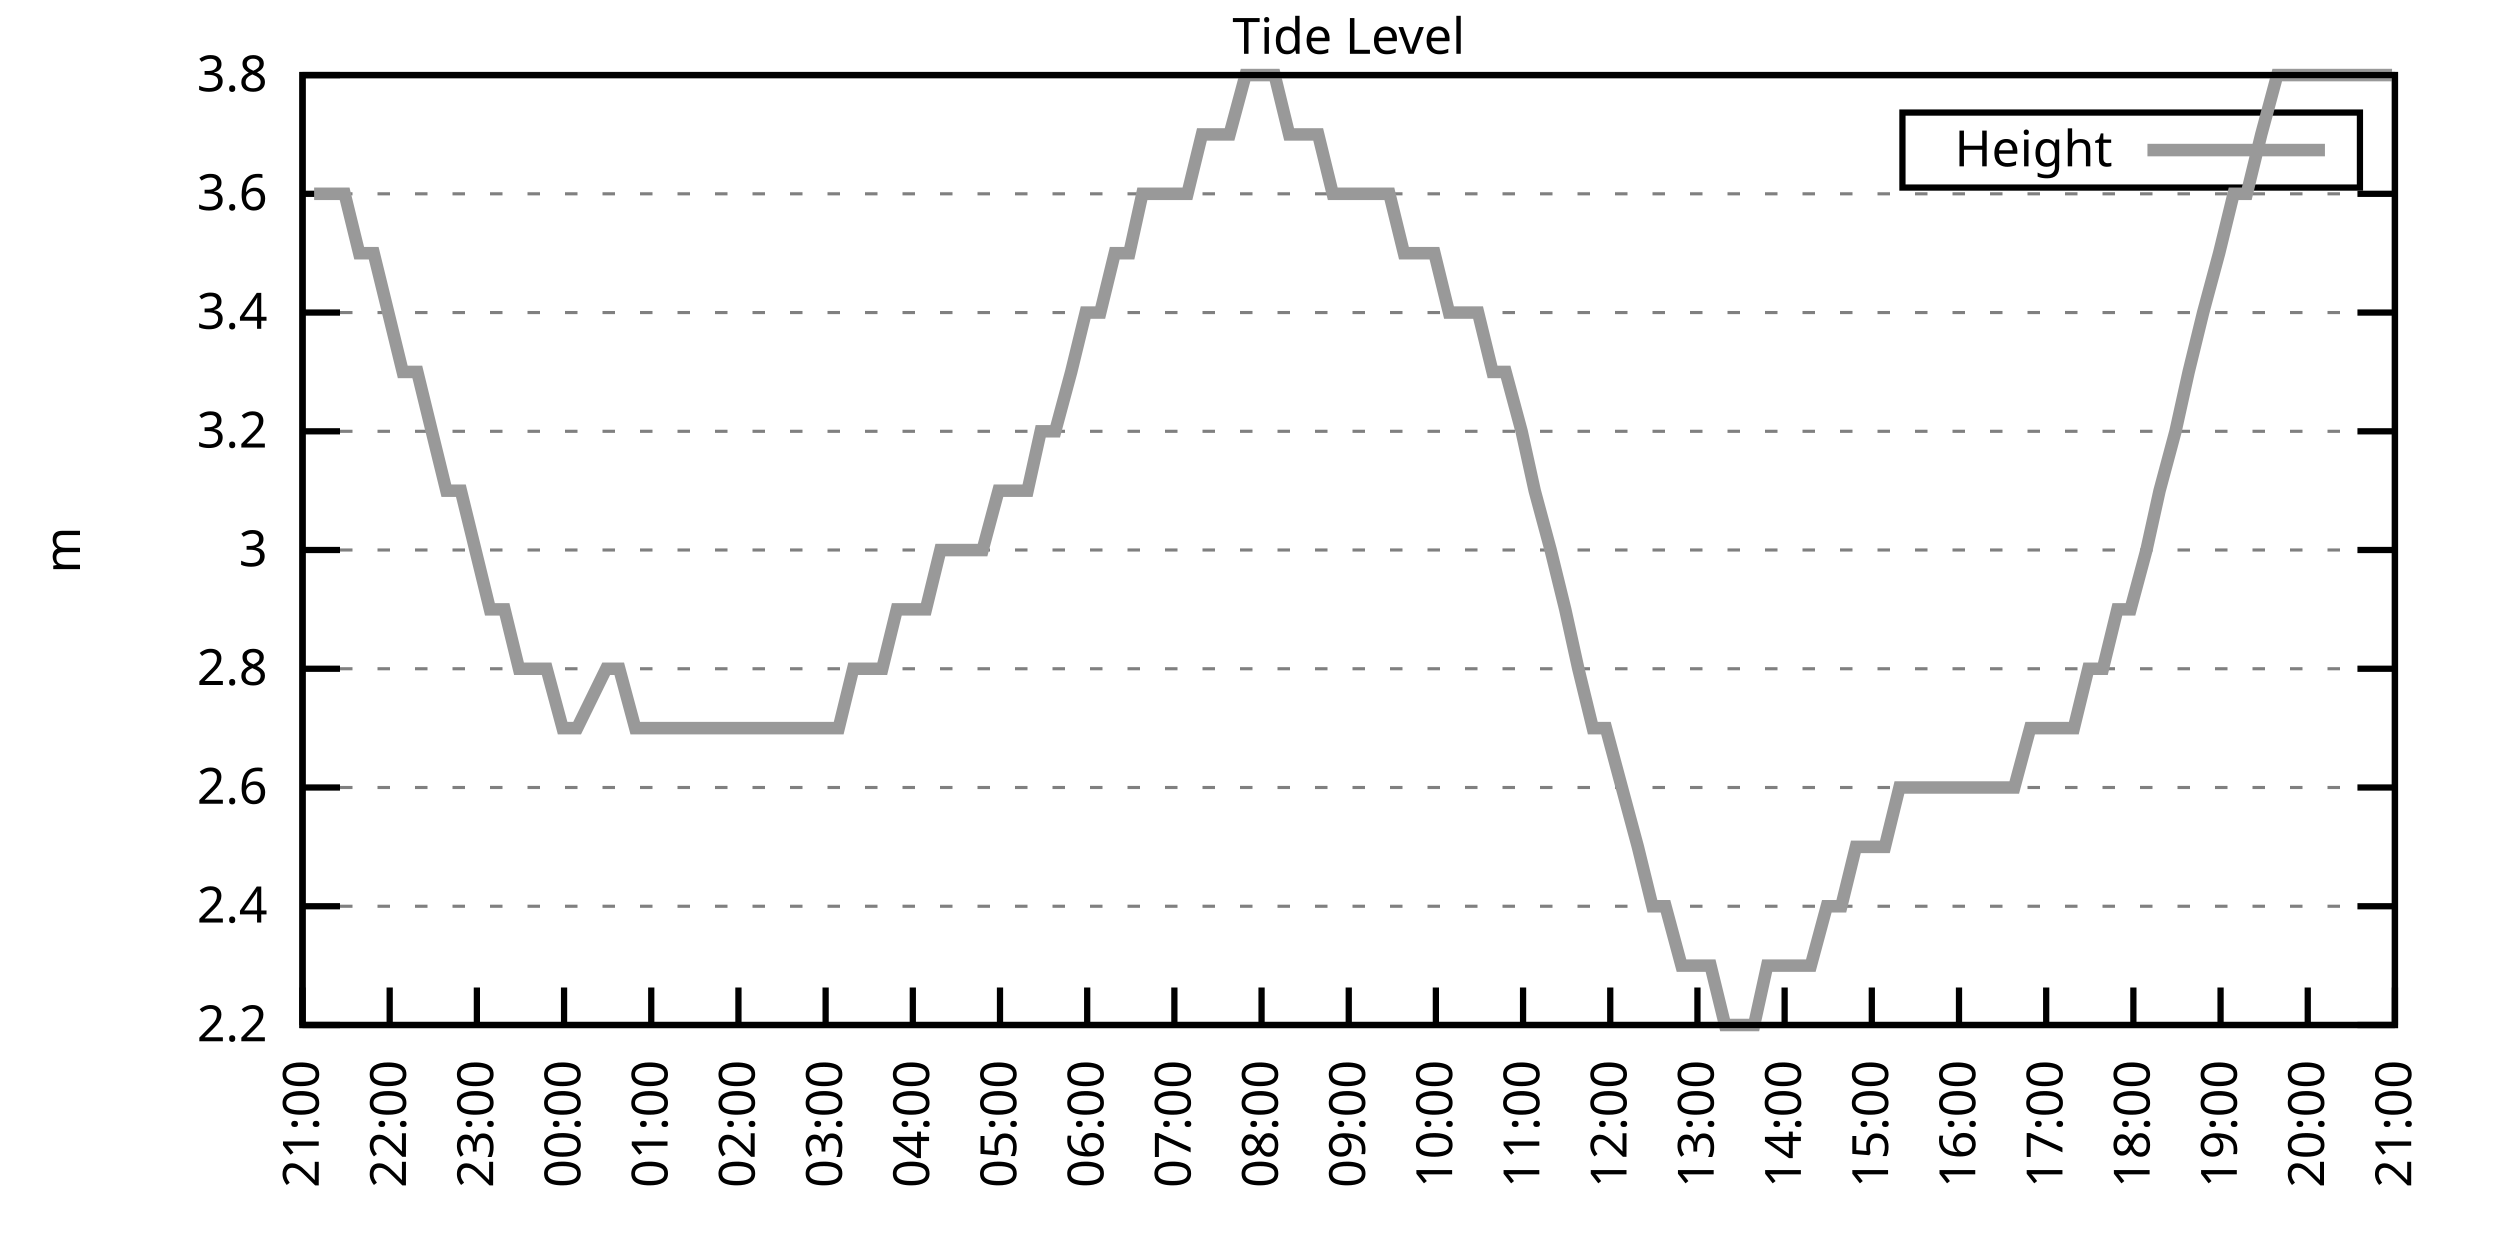
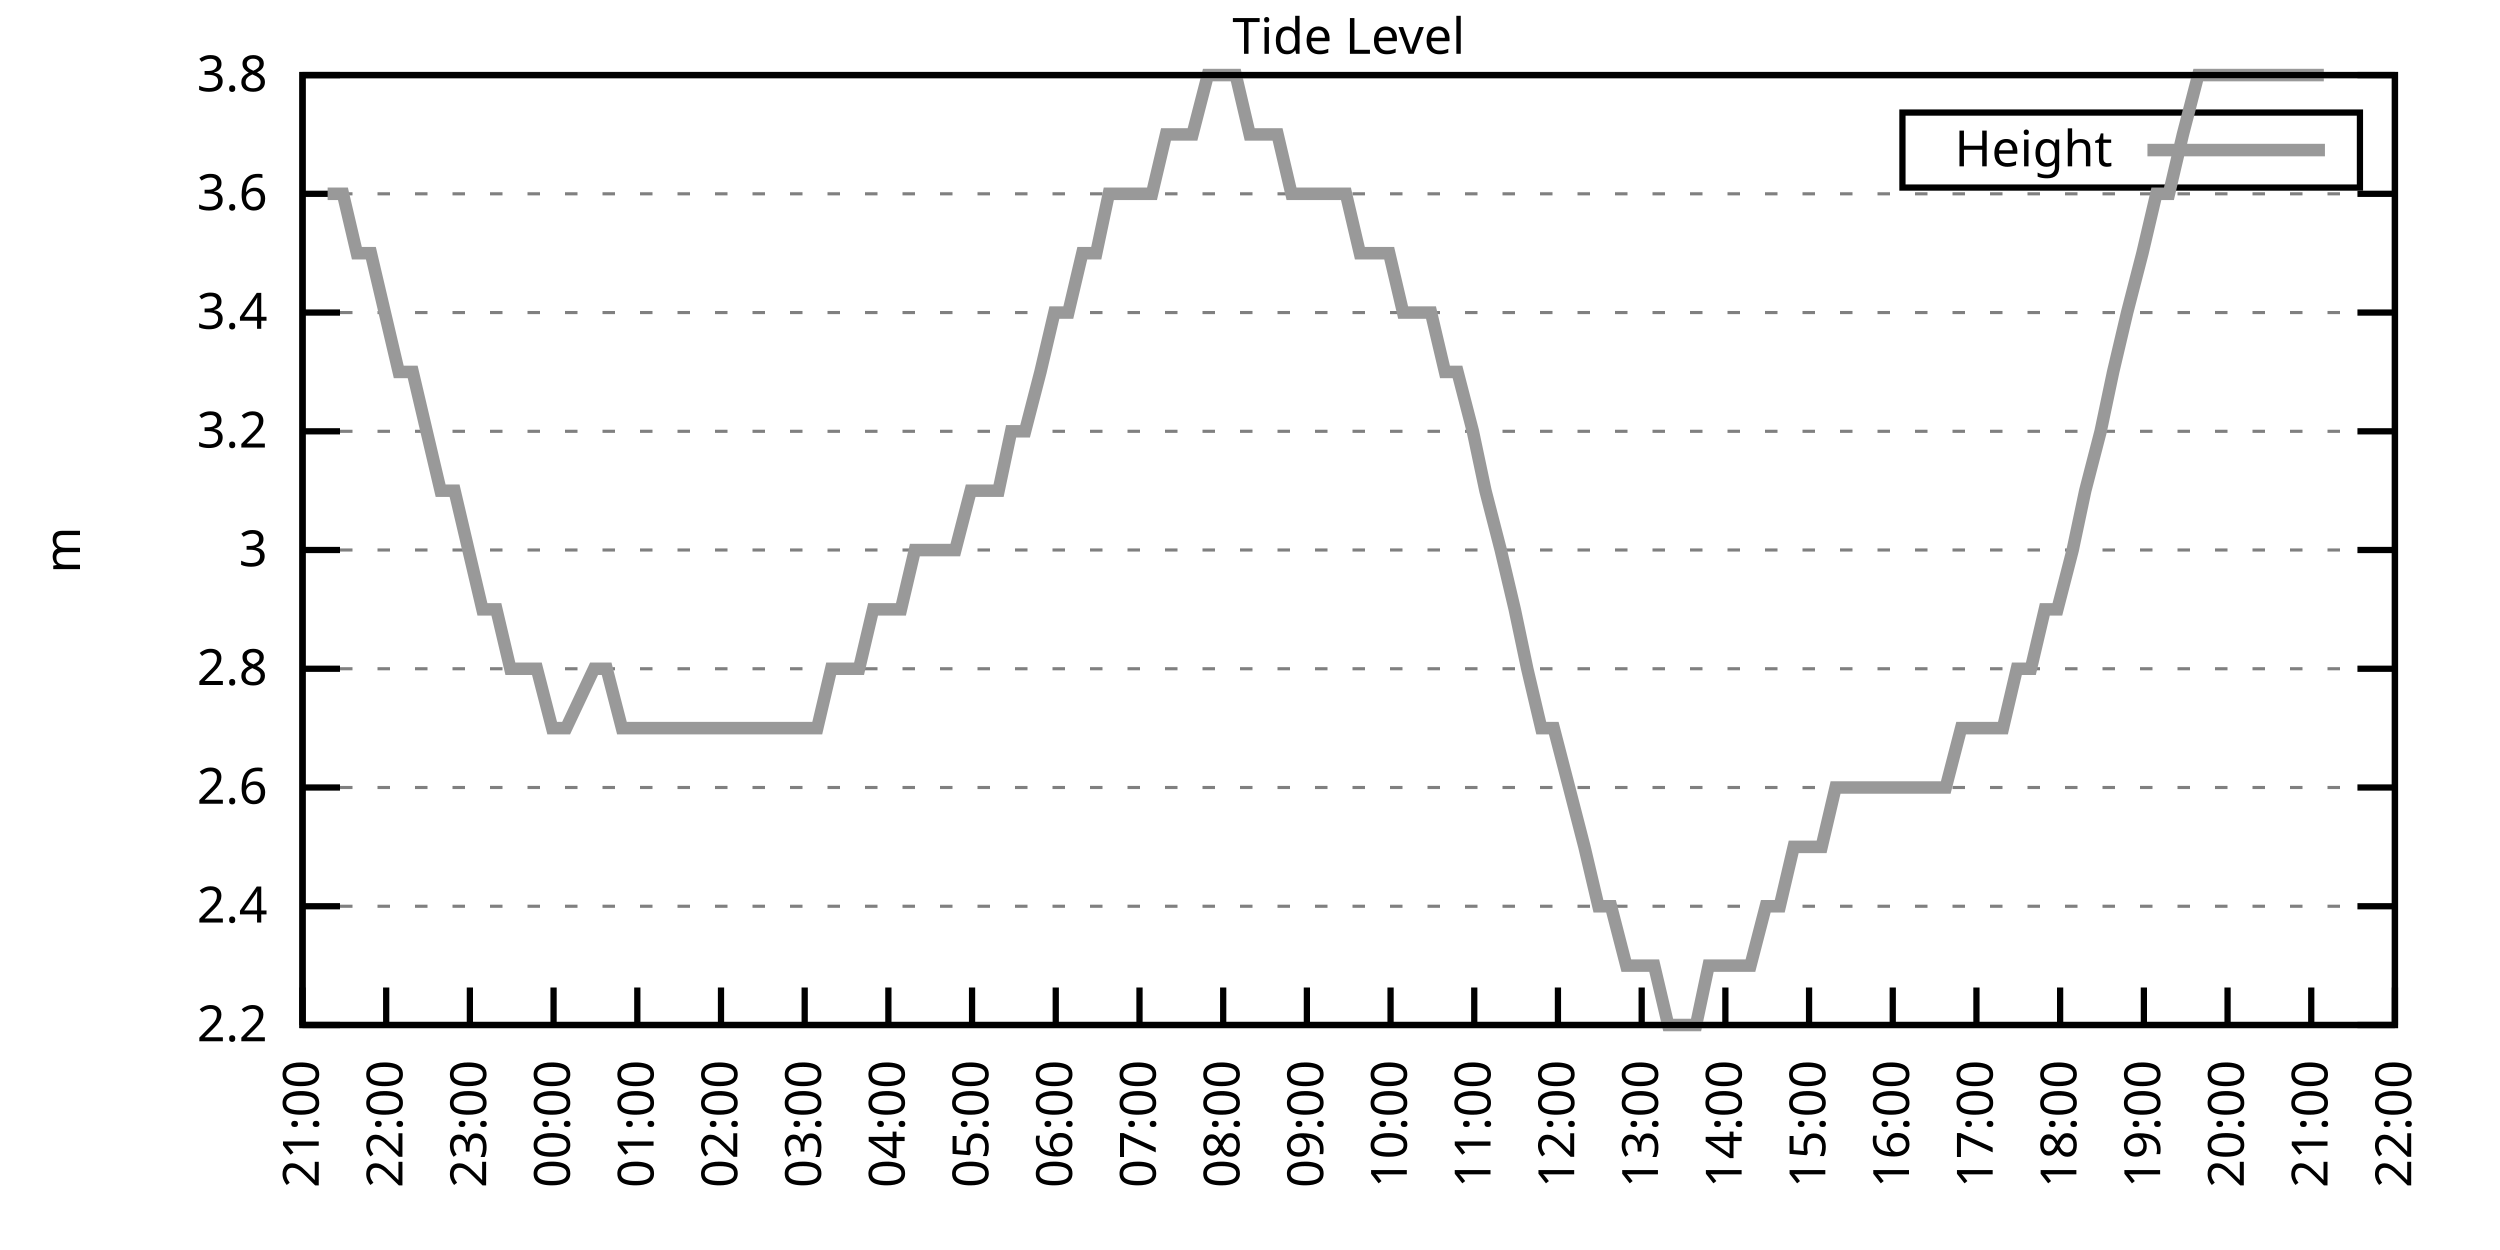
<svg xmlns="http://www.w3.org/2000/svg" xmlns:xlink="http://www.w3.org/1999/xlink" width="400" height="200" viewBox="0 0 400 200">
  <g id="gnuplot_canvas">
    <rect x="0" y="0" width="400" height="200" fill="none" />
    <defs>
      <circle id="gpDot" r="0.5" stroke-width="0.5" stroke="currentColor" />
      <path id="gpPt0" stroke-width="0.333" stroke="currentColor" d="M-1,0 h2 M0,-1 v2" />
      <path id="gpPt1" stroke-width="0.333" stroke="currentColor" d="M-1,-1 L1,1 M1,-1 L-1,1" />
      <path id="gpPt2" stroke-width="0.333" stroke="currentColor" d="M-1,0 L1,0 M0,-1 L0,1 M-1,-1 L1,1 M-1,1 L1,-1" />
      <rect id="gpPt3" stroke-width="0.333" stroke="currentColor" x="-1" y="-1" width="2" height="2" />
      <rect id="gpPt4" stroke-width="0.333" stroke="currentColor" fill="currentColor" x="-1" y="-1" width="2" height="2" />
      <circle id="gpPt5" stroke-width="0.333" stroke="currentColor" cx="0" cy="0" r="1" />
      <use xlink:href="#gpPt5" id="gpPt6" fill="currentColor" stroke="none" />
      <path id="gpPt7" stroke-width="0.333" stroke="currentColor" d="M0,-1.33 L-1.33,0.67 L1.33,0.67 z" />
      <use xlink:href="#gpPt7" id="gpPt8" fill="currentColor" stroke="none" />
      <use xlink:href="#gpPt7" id="gpPt9" stroke="currentColor" transform="rotate(180)" />
      <use xlink:href="#gpPt9" id="gpPt10" fill="currentColor" stroke="none" />
      <use xlink:href="#gpPt3" id="gpPt11" stroke="currentColor" transform="rotate(45)" />
      <use xlink:href="#gpPt11" id="gpPt12" fill="currentColor" stroke="none" />
      <path id="gpPt13" stroke-width="0.333" stroke="currentColor" d="M0,1.330 L1.265,0.411 L0.782,-1.067 L-0.782,-1.076 L-1.265,0.411 z" />
      <use xlink:href="#gpPt13" id="gpPt14" fill="currentColor" stroke="none" />
      <filter id="textbox" filterUnits="objectBoundingBox" x="0" y="0" height="1" width="1">
        <feFlood flood-color="white" flood-opacity="1" result="bgnd" />
        <feComposite in="SourceGraphic" in2="bgnd" operator="atop" />
      </filter>
      <filter id="greybox" filterUnits="objectBoundingBox" x="0" y="0" height="1" width="1">
        <feFlood flood-color="lightgrey" flood-opacity="1" result="grey" />
        <feComposite in="SourceGraphic" in2="grey" operator="atop" />
      </filter>
    </defs>
    <g fill="none" color="white" stroke="currentColor" stroke-width="1.00" stroke-linecap="butt" stroke-linejoin="miter">
</g>
    <g fill="none" color="black" stroke="currentColor" stroke-width="1.00" stroke-linecap="butt" stroke-linejoin="miter">
      <g stroke="none" shape-rendering="crispEdges">
        <polygon fill="rgb(255, 255, 255)" points="48.40,164.00 383.18,164.00 383.18,12.02 48.40,12.02 " />
      </g>
    </g>
    <g fill="none" color="black" stroke="currentColor" stroke-width="1.00" stroke-linecap="butt" stroke-linejoin="miter">
</g>
    <g fill="none" color="black" stroke="black" stroke-width="0.50" stroke-linecap="butt" stroke-linejoin="miter">
</g>
    <g fill="none" color="gray" stroke="currentColor" stroke-width="0.50" stroke-linecap="butt" stroke-linejoin="miter">
      <path stroke="gray" stroke-dasharray="2,4" class="gridline" d="M48.40,164.00 L383.19,164.00  " />
    </g>
    <g fill="none" color="gray" stroke="gray" stroke-width="1.00" stroke-linecap="butt" stroke-linejoin="miter">
</g>
    <g fill="none" color="black" stroke="currentColor" stroke-width="1.00" stroke-linecap="butt" stroke-linejoin="miter">
      <path stroke="black" d="M48.40,164.00 L54.40,164.00 M383.19,164.00 L377.19,164.00  " />
      <g transform="translate(42.80,166.60)" stroke="none" fill="black" font-family="Sans" font-size="8.00" text-anchor="end">
        <text>
          <tspan font-family="Sans"> 2.2</tspan>
        </text>
      </g>
    </g>
    <g fill="none" color="black" stroke="currentColor" stroke-width="1.00" stroke-linecap="butt" stroke-linejoin="miter">
</g>
    <g fill="none" color="black" stroke="black" stroke-width="0.50" stroke-linecap="butt" stroke-linejoin="miter">
</g>
    <g fill="none" color="gray" stroke="currentColor" stroke-width="0.50" stroke-linecap="butt" stroke-linejoin="miter">
      <path stroke="gray" stroke-dasharray="2,4" class="gridline" d="M48.40,145.00 L383.19,145.00  " />
    </g>
    <g fill="none" color="gray" stroke="gray" stroke-width="1.00" stroke-linecap="butt" stroke-linejoin="miter">
</g>
    <g fill="none" color="black" stroke="currentColor" stroke-width="1.00" stroke-linecap="butt" stroke-linejoin="miter">
      <path stroke="black" d="M48.40,145.00 L54.40,145.00 M383.19,145.00 L377.19,145.00  " />
      <g transform="translate(42.80,147.60)" stroke="none" fill="black" font-family="Sans" font-size="8.00" text-anchor="end">
        <text>
          <tspan font-family="Sans"> 2.4</tspan>
        </text>
      </g>
    </g>
    <g fill="none" color="black" stroke="currentColor" stroke-width="1.00" stroke-linecap="butt" stroke-linejoin="miter">
</g>
    <g fill="none" color="black" stroke="black" stroke-width="0.50" stroke-linecap="butt" stroke-linejoin="miter">
</g>
    <g fill="none" color="gray" stroke="currentColor" stroke-width="0.50" stroke-linecap="butt" stroke-linejoin="miter">
      <path stroke="gray" stroke-dasharray="2,4" class="gridline" d="M48.40,126.00 L383.19,126.00  " />
    </g>
    <g fill="none" color="gray" stroke="gray" stroke-width="1.00" stroke-linecap="butt" stroke-linejoin="miter">
</g>
    <g fill="none" color="black" stroke="currentColor" stroke-width="1.00" stroke-linecap="butt" stroke-linejoin="miter">
      <path stroke="black" d="M48.40,126.00 L54.40,126.00 M383.19,126.00 L377.19,126.00  " />
      <g transform="translate(42.80,128.60)" stroke="none" fill="black" font-family="Sans" font-size="8.00" text-anchor="end">
        <text>
          <tspan font-family="Sans"> 2.6</tspan>
        </text>
      </g>
    </g>
    <g fill="none" color="black" stroke="currentColor" stroke-width="1.00" stroke-linecap="butt" stroke-linejoin="miter">
</g>
    <g fill="none" color="black" stroke="black" stroke-width="0.50" stroke-linecap="butt" stroke-linejoin="miter">
</g>
    <g fill="none" color="gray" stroke="currentColor" stroke-width="0.50" stroke-linecap="butt" stroke-linejoin="miter">
      <path stroke="gray" stroke-dasharray="2,4" class="gridline" d="M48.40,107.00 L383.19,107.00  " />
    </g>
    <g fill="none" color="gray" stroke="gray" stroke-width="1.00" stroke-linecap="butt" stroke-linejoin="miter">
</g>
    <g fill="none" color="black" stroke="currentColor" stroke-width="1.00" stroke-linecap="butt" stroke-linejoin="miter">
      <path stroke="black" d="M48.40,107.00 L54.40,107.00 M383.19,107.00 L377.19,107.00  " />
      <g transform="translate(42.80,109.60)" stroke="none" fill="black" font-family="Sans" font-size="8.00" text-anchor="end">
        <text>
          <tspan font-family="Sans"> 2.8</tspan>
        </text>
      </g>
    </g>
    <g fill="none" color="black" stroke="currentColor" stroke-width="1.00" stroke-linecap="butt" stroke-linejoin="miter">
</g>
    <g fill="none" color="black" stroke="black" stroke-width="0.50" stroke-linecap="butt" stroke-linejoin="miter">
</g>
    <g fill="none" color="gray" stroke="currentColor" stroke-width="0.50" stroke-linecap="butt" stroke-linejoin="miter">
      <path stroke="gray" stroke-dasharray="2,4" class="gridline" d="M48.40,88.00 L383.19,88.00  " />
    </g>
    <g fill="none" color="gray" stroke="gray" stroke-width="1.00" stroke-linecap="butt" stroke-linejoin="miter">
</g>
    <g fill="none" color="black" stroke="currentColor" stroke-width="1.00" stroke-linecap="butt" stroke-linejoin="miter">
      <path stroke="black" d="M48.40,88.00 L54.40,88.00 M383.19,88.00 L377.19,88.00  " />
      <g transform="translate(42.80,90.60)" stroke="none" fill="black" font-family="Sans" font-size="8.00" text-anchor="end">
        <text>
          <tspan font-family="Sans"> 3</tspan>
        </text>
      </g>
    </g>
    <g fill="none" color="black" stroke="currentColor" stroke-width="1.00" stroke-linecap="butt" stroke-linejoin="miter">
</g>
    <g fill="none" color="black" stroke="black" stroke-width="0.50" stroke-linecap="butt" stroke-linejoin="miter">
</g>
    <g fill="none" color="gray" stroke="currentColor" stroke-width="0.50" stroke-linecap="butt" stroke-linejoin="miter">
      <path stroke="gray" stroke-dasharray="2,4" class="gridline" d="M48.40,69.01 L383.19,69.01  " />
    </g>
    <g fill="none" color="gray" stroke="gray" stroke-width="1.00" stroke-linecap="butt" stroke-linejoin="miter">
</g>
    <g fill="none" color="black" stroke="currentColor" stroke-width="1.00" stroke-linecap="butt" stroke-linejoin="miter">
      <path stroke="black" d="M48.40,69.01 L54.40,69.01 M383.19,69.01 L377.19,69.01  " />
      <g transform="translate(42.80,71.61)" stroke="none" fill="black" font-family="Sans" font-size="8.00" text-anchor="end">
        <text>
          <tspan font-family="Sans"> 3.2</tspan>
        </text>
      </g>
    </g>
    <g fill="none" color="black" stroke="currentColor" stroke-width="1.00" stroke-linecap="butt" stroke-linejoin="miter">
</g>
    <g fill="none" color="black" stroke="black" stroke-width="0.50" stroke-linecap="butt" stroke-linejoin="miter">
</g>
    <g fill="none" color="gray" stroke="currentColor" stroke-width="0.50" stroke-linecap="butt" stroke-linejoin="miter">
      <path stroke="gray" stroke-dasharray="2,4" class="gridline" d="M48.40,50.01 L383.19,50.01  " />
    </g>
    <g fill="none" color="gray" stroke="gray" stroke-width="1.00" stroke-linecap="butt" stroke-linejoin="miter">
</g>
    <g fill="none" color="black" stroke="currentColor" stroke-width="1.00" stroke-linecap="butt" stroke-linejoin="miter">
      <path stroke="black" d="M48.40,50.01 L54.40,50.01 M383.19,50.01 L377.19,50.01  " />
      <g transform="translate(42.80,52.61)" stroke="none" fill="black" font-family="Sans" font-size="8.00" text-anchor="end">
        <text>
          <tspan font-family="Sans"> 3.4</tspan>
        </text>
      </g>
    </g>
    <g fill="none" color="black" stroke="currentColor" stroke-width="1.00" stroke-linecap="butt" stroke-linejoin="miter">
</g>
    <g fill="none" color="black" stroke="black" stroke-width="0.50" stroke-linecap="butt" stroke-linejoin="miter">
</g>
    <g fill="none" color="gray" stroke="currentColor" stroke-width="0.50" stroke-linecap="butt" stroke-linejoin="miter">
      <path stroke="gray" stroke-dasharray="2,4" class="gridline" d="M48.40,31.01 L383.19,31.01  " />
    </g>
    <g fill="none" color="gray" stroke="gray" stroke-width="1.00" stroke-linecap="butt" stroke-linejoin="miter">
</g>
    <g fill="none" color="black" stroke="currentColor" stroke-width="1.00" stroke-linecap="butt" stroke-linejoin="miter">
      <path stroke="black" d="M48.40,31.01 L54.40,31.01 M383.19,31.01 L377.19,31.01  " />
      <g transform="translate(42.80,33.61)" stroke="none" fill="black" font-family="Sans" font-size="8.00" text-anchor="end">
        <text>
          <tspan font-family="Sans"> 3.6</tspan>
        </text>
      </g>
    </g>
    <g fill="none" color="black" stroke="currentColor" stroke-width="1.00" stroke-linecap="butt" stroke-linejoin="miter">
</g>
    <g fill="none" color="black" stroke="black" stroke-width="0.50" stroke-linecap="butt" stroke-linejoin="miter">
</g>
    <g fill="none" color="gray" stroke="currentColor" stroke-width="0.50" stroke-linecap="butt" stroke-linejoin="miter">
      <path stroke="gray" stroke-dasharray="2,4" class="gridline" d="M48.40,12.01 L383.19,12.01  " />
    </g>
    <g fill="none" color="gray" stroke="gray" stroke-width="1.00" stroke-linecap="butt" stroke-linejoin="miter">
</g>
    <g fill="none" color="black" stroke="currentColor" stroke-width="1.00" stroke-linecap="butt" stroke-linejoin="miter">
      <path stroke="black" d="M48.40,12.01 L54.40,12.01 M383.19,12.01 L377.19,12.01  " />
      <g transform="translate(42.80,14.61)" stroke="none" fill="black" font-family="Sans" font-size="8.00" text-anchor="end">
        <text>
          <tspan font-family="Sans"> 3.8</tspan>
        </text>
      </g>
    </g>
    <g fill="none" color="black" stroke="currentColor" stroke-width="1.00" stroke-linecap="butt" stroke-linejoin="miter">
      <path stroke="black" d="M48.40,164.00 L48.40,158.00  " />
      <g transform="translate(51.00,169.60) rotate(270.00)" stroke="none" fill="black" font-family="Sans" font-size="8.00" text-anchor="end">
        <text>
          <tspan font-family="Sans">21:00</tspan>
        </text>
      </g>
    </g>
    <g fill="none" color="black" stroke="currentColor" stroke-width="1.00" stroke-linecap="butt" stroke-linejoin="miter">
-       <path stroke="black" d="M62.35,164.00 L62.35,158.00  " />
-       <g transform="translate(64.95,169.60) rotate(270.00)" stroke="none" fill="black" font-family="Sans" font-size="8.00" text-anchor="end">
+       <path stroke="black" d="M61.79,164.00 L61.79,158.00  " />
+       <g transform="translate(64.39,169.60) rotate(270.00)" stroke="none" fill="black" font-family="Sans" font-size="8.00" text-anchor="end">
        <text>
          <tspan font-family="Sans">22:00</tspan>
        </text>
      </g>
    </g>
    <g fill="none" color="black" stroke="currentColor" stroke-width="1.00" stroke-linecap="butt" stroke-linejoin="miter">
-       <path stroke="black" d="M76.30,164.00 L76.30,158.00  " />
-       <g transform="translate(78.90,169.60) rotate(270.00)" stroke="none" fill="black" font-family="Sans" font-size="8.00" text-anchor="end">
+       <path stroke="black" d="M75.18,164.00 L75.18,158.00  " />
+       <g transform="translate(77.78,169.60) rotate(270.00)" stroke="none" fill="black" font-family="Sans" font-size="8.00" text-anchor="end">
        <text>
          <tspan font-family="Sans">23:00</tspan>
        </text>
      </g>
    </g>
    <g fill="none" color="black" stroke="currentColor" stroke-width="1.00" stroke-linecap="butt" stroke-linejoin="miter">
-       <path stroke="black" d="M90.25,164.00 L90.25,158.00  " />
-       <g transform="translate(92.85,169.60) rotate(270.00)" stroke="none" fill="black" font-family="Sans" font-size="8.00" text-anchor="end">
+       <path stroke="black" d="M88.57,164.00 L88.57,158.00  " />
+       <g transform="translate(91.17,169.60) rotate(270.00)" stroke="none" fill="black" font-family="Sans" font-size="8.00" text-anchor="end">
        <text>
          <tspan font-family="Sans">00:00</tspan>
        </text>
      </g>
    </g>
    <g fill="none" color="black" stroke="currentColor" stroke-width="1.00" stroke-linecap="butt" stroke-linejoin="miter">
-       <path stroke="black" d="M104.20,164.00 L104.20,158.00  " />
-       <g transform="translate(106.80,169.60) rotate(270.00)" stroke="none" fill="black" font-family="Sans" font-size="8.00" text-anchor="end">
+       <path stroke="black" d="M101.97,164.00 L101.97,158.00  " />
+       <g transform="translate(104.57,169.60) rotate(270.00)" stroke="none" fill="black" font-family="Sans" font-size="8.00" text-anchor="end">
        <text>
          <tspan font-family="Sans">01:00</tspan>
        </text>
      </g>
    </g>
    <g fill="none" color="black" stroke="currentColor" stroke-width="1.00" stroke-linecap="butt" stroke-linejoin="miter">
-       <path stroke="black" d="M118.15,164.00 L118.15,158.00  " />
-       <g transform="translate(120.75,169.60) rotate(270.00)" stroke="none" fill="black" font-family="Sans" font-size="8.00" text-anchor="end">
+       <path stroke="black" d="M115.36,164.00 L115.36,158.00  " />
+       <g transform="translate(117.96,169.60) rotate(270.00)" stroke="none" fill="black" font-family="Sans" font-size="8.00" text-anchor="end">
        <text>
          <tspan font-family="Sans">02:00</tspan>
        </text>
      </g>
    </g>
    <g fill="none" color="black" stroke="currentColor" stroke-width="1.00" stroke-linecap="butt" stroke-linejoin="miter">
-       <path stroke="black" d="M132.10,164.00 L132.10,158.00  " />
-       <g transform="translate(134.70,169.60) rotate(270.00)" stroke="none" fill="black" font-family="Sans" font-size="8.00" text-anchor="end">
+       <path stroke="black" d="M128.75,164.00 L128.75,158.00  " />
+       <g transform="translate(131.35,169.60) rotate(270.00)" stroke="none" fill="black" font-family="Sans" font-size="8.00" text-anchor="end">
        <text>
          <tspan font-family="Sans">03:00</tspan>
        </text>
      </g>
    </g>
    <g fill="none" color="black" stroke="currentColor" stroke-width="1.00" stroke-linecap="butt" stroke-linejoin="miter">
-       <path stroke="black" d="M146.05,164.00 L146.05,158.00  " />
-       <g transform="translate(148.65,169.60) rotate(270.00)" stroke="none" fill="black" font-family="Sans" font-size="8.00" text-anchor="end">
+       <path stroke="black" d="M142.14,164.00 L142.14,158.00  " />
+       <g transform="translate(144.74,169.60) rotate(270.00)" stroke="none" fill="black" font-family="Sans" font-size="8.00" text-anchor="end">
        <text>
          <tspan font-family="Sans">04:00</tspan>
        </text>
      </g>
    </g>
    <g fill="none" color="black" stroke="currentColor" stroke-width="1.00" stroke-linecap="butt" stroke-linejoin="miter">
-       <path stroke="black" d="M160.00,164.00 L160.00,158.00  " />
-       <g transform="translate(162.60,169.60) rotate(270.00)" stroke="none" fill="black" font-family="Sans" font-size="8.00" text-anchor="end">
+       <path stroke="black" d="M155.53,164.00 L155.53,158.00  " />
+       <g transform="translate(158.13,169.60) rotate(270.00)" stroke="none" fill="black" font-family="Sans" font-size="8.00" text-anchor="end">
        <text>
          <tspan font-family="Sans">05:00</tspan>
        </text>
      </g>
    </g>
    <g fill="none" color="black" stroke="currentColor" stroke-width="1.00" stroke-linecap="butt" stroke-linejoin="miter">
-       <path stroke="black" d="M173.95,164.00 L173.95,158.00  " />
-       <g transform="translate(176.55,169.60) rotate(270.00)" stroke="none" fill="black" font-family="Sans" font-size="8.00" text-anchor="end">
+       <path stroke="black" d="M168.92,164.00 L168.92,158.00  " />
+       <g transform="translate(171.52,169.60) rotate(270.00)" stroke="none" fill="black" font-family="Sans" font-size="8.00" text-anchor="end">
        <text>
          <tspan font-family="Sans">06:00</tspan>
        </text>
      </g>
    </g>
    <g fill="none" color="black" stroke="currentColor" stroke-width="1.00" stroke-linecap="butt" stroke-linejoin="miter">
-       <path stroke="black" d="M187.90,164.00 L187.90,158.00  " />
-       <g transform="translate(190.50,169.60) rotate(270.00)" stroke="none" fill="black" font-family="Sans" font-size="8.00" text-anchor="end">
+       <path stroke="black" d="M182.32,164.00 L182.32,158.00  " />
+       <g transform="translate(184.92,169.60) rotate(270.00)" stroke="none" fill="black" font-family="Sans" font-size="8.00" text-anchor="end">
        <text>
          <tspan font-family="Sans">07:00</tspan>
        </text>
      </g>
    </g>
    <g fill="none" color="black" stroke="currentColor" stroke-width="1.00" stroke-linecap="butt" stroke-linejoin="miter">
-       <path stroke="black" d="M201.85,164.00 L201.85,158.00  " />
-       <g transform="translate(204.45,169.60) rotate(270.00)" stroke="none" fill="black" font-family="Sans" font-size="8.00" text-anchor="end">
+       <path stroke="black" d="M195.71,164.00 L195.71,158.00  " />
+       <g transform="translate(198.31,169.60) rotate(270.00)" stroke="none" fill="black" font-family="Sans" font-size="8.00" text-anchor="end">
        <text>
          <tspan font-family="Sans">08:00</tspan>
        </text>
      </g>
    </g>
    <g fill="none" color="black" stroke="currentColor" stroke-width="1.00" stroke-linecap="butt" stroke-linejoin="miter">
-       <path stroke="black" d="M215.80,164.00 L215.80,158.00  " />
-       <g transform="translate(218.40,169.60) rotate(270.00)" stroke="none" fill="black" font-family="Sans" font-size="8.00" text-anchor="end">
+       <path stroke="black" d="M209.10,164.00 L209.10,158.00  " />
+       <g transform="translate(211.70,169.60) rotate(270.00)" stroke="none" fill="black" font-family="Sans" font-size="8.00" text-anchor="end">
        <text>
          <tspan font-family="Sans">09:00</tspan>
        </text>
      </g>
    </g>
    <g fill="none" color="black" stroke="currentColor" stroke-width="1.00" stroke-linecap="butt" stroke-linejoin="miter">
-       <path stroke="black" d="M229.74,164.00 L229.74,158.00  " />
-       <g transform="translate(232.34,169.60) rotate(270.00)" stroke="none" fill="black" font-family="Sans" font-size="8.00" text-anchor="end">
+       <path stroke="black" d="M222.49,164.00 L222.49,158.00  " />
+       <g transform="translate(225.09,169.60) rotate(270.00)" stroke="none" fill="black" font-family="Sans" font-size="8.00" text-anchor="end">
        <text>
          <tspan font-family="Sans">10:00</tspan>
        </text>
      </g>
    </g>
    <g fill="none" color="black" stroke="currentColor" stroke-width="1.00" stroke-linecap="butt" stroke-linejoin="miter">
-       <path stroke="black" d="M243.69,164.00 L243.69,158.00  " />
-       <g transform="translate(246.29,169.60) rotate(270.00)" stroke="none" fill="black" font-family="Sans" font-size="8.00" text-anchor="end">
+       <path stroke="black" d="M235.88,164.00 L235.88,158.00  " />
+       <g transform="translate(238.48,169.60) rotate(270.00)" stroke="none" fill="black" font-family="Sans" font-size="8.00" text-anchor="end">
        <text>
          <tspan font-family="Sans">11:00</tspan>
        </text>
      </g>
    </g>
    <g fill="none" color="black" stroke="currentColor" stroke-width="1.00" stroke-linecap="butt" stroke-linejoin="miter">
-       <path stroke="black" d="M257.64,164.00 L257.64,158.00  " />
-       <g transform="translate(260.24,169.60) rotate(270.00)" stroke="none" fill="black" font-family="Sans" font-size="8.00" text-anchor="end">
+       <path stroke="black" d="M249.27,164.00 L249.27,158.00  " />
+       <g transform="translate(251.87,169.60) rotate(270.00)" stroke="none" fill="black" font-family="Sans" font-size="8.00" text-anchor="end">
        <text>
          <tspan font-family="Sans">12:00</tspan>
        </text>
      </g>
    </g>
    <g fill="none" color="black" stroke="currentColor" stroke-width="1.00" stroke-linecap="butt" stroke-linejoin="miter">
-       <path stroke="black" d="M271.59,164.00 L271.59,158.00  " />
-       <g transform="translate(274.19,169.60) rotate(270.00)" stroke="none" fill="black" font-family="Sans" font-size="8.00" text-anchor="end">
+       <path stroke="black" d="M262.67,164.00 L262.67,158.00  " />
+       <g transform="translate(265.27,169.60) rotate(270.00)" stroke="none" fill="black" font-family="Sans" font-size="8.00" text-anchor="end">
        <text>
          <tspan font-family="Sans">13:00</tspan>
        </text>
      </g>
    </g>
    <g fill="none" color="black" stroke="currentColor" stroke-width="1.00" stroke-linecap="butt" stroke-linejoin="miter">
-       <path stroke="black" d="M285.54,164.00 L285.54,158.00  " />
-       <g transform="translate(288.14,169.60) rotate(270.00)" stroke="none" fill="black" font-family="Sans" font-size="8.00" text-anchor="end">
+       <path stroke="black" d="M276.06,164.00 L276.06,158.00  " />
+       <g transform="translate(278.66,169.60) rotate(270.00)" stroke="none" fill="black" font-family="Sans" font-size="8.00" text-anchor="end">
        <text>
          <tspan font-family="Sans">14:00</tspan>
        </text>
      </g>
    </g>
    <g fill="none" color="black" stroke="currentColor" stroke-width="1.00" stroke-linecap="butt" stroke-linejoin="miter">
-       <path stroke="black" d="M299.49,164.00 L299.49,158.00  " />
-       <g transform="translate(302.09,169.60) rotate(270.00)" stroke="none" fill="black" font-family="Sans" font-size="8.00" text-anchor="end">
+       <path stroke="black" d="M289.45,164.00 L289.45,158.00  " />
+       <g transform="translate(292.05,169.60) rotate(270.00)" stroke="none" fill="black" font-family="Sans" font-size="8.00" text-anchor="end">
        <text>
          <tspan font-family="Sans">15:00</tspan>
        </text>
      </g>
    </g>
    <g fill="none" color="black" stroke="currentColor" stroke-width="1.00" stroke-linecap="butt" stroke-linejoin="miter">
-       <path stroke="black" d="M313.44,164.00 L313.44,158.00  " />
-       <g transform="translate(316.04,169.60) rotate(270.00)" stroke="none" fill="black" font-family="Sans" font-size="8.00" text-anchor="end">
+       <path stroke="black" d="M302.84,164.00 L302.84,158.00  " />
+       <g transform="translate(305.44,169.60) rotate(270.00)" stroke="none" fill="black" font-family="Sans" font-size="8.00" text-anchor="end">
        <text>
          <tspan font-family="Sans">16:00</tspan>
        </text>
      </g>
    </g>
    <g fill="none" color="black" stroke="currentColor" stroke-width="1.00" stroke-linecap="butt" stroke-linejoin="miter">
-       <path stroke="black" d="M327.39,164.00 L327.39,158.00  " />
-       <g transform="translate(329.99,169.60) rotate(270.00)" stroke="none" fill="black" font-family="Sans" font-size="8.00" text-anchor="end">
+       <path stroke="black" d="M316.23,164.00 L316.23,158.00  " />
+       <g transform="translate(318.83,169.60) rotate(270.00)" stroke="none" fill="black" font-family="Sans" font-size="8.00" text-anchor="end">
        <text>
          <tspan font-family="Sans">17:00</tspan>
        </text>
      </g>
    </g>
    <g fill="none" color="black" stroke="currentColor" stroke-width="1.00" stroke-linecap="butt" stroke-linejoin="miter">
-       <path stroke="black" d="M341.34,164.00 L341.34,158.00  " />
-       <g transform="translate(343.94,169.60) rotate(270.00)" stroke="none" fill="black" font-family="Sans" font-size="8.00" text-anchor="end">
+       <path stroke="black" d="M329.62,164.00 L329.62,158.00  " />
+       <g transform="translate(332.22,169.60) rotate(270.00)" stroke="none" fill="black" font-family="Sans" font-size="8.00" text-anchor="end">
        <text>
          <tspan font-family="Sans">18:00</tspan>
        </text>
      </g>
    </g>
    <g fill="none" color="black" stroke="currentColor" stroke-width="1.00" stroke-linecap="butt" stroke-linejoin="miter">
-       <path stroke="black" d="M355.29,164.00 L355.29,158.00  " />
-       <g transform="translate(357.89,169.60) rotate(270.00)" stroke="none" fill="black" font-family="Sans" font-size="8.00" text-anchor="end">
+       <path stroke="black" d="M343.02,164.00 L343.02,158.00  " />
+       <g transform="translate(345.62,169.60) rotate(270.00)" stroke="none" fill="black" font-family="Sans" font-size="8.00" text-anchor="end">
        <text>
          <tspan font-family="Sans">19:00</tspan>
        </text>
      </g>
    </g>
    <g fill="none" color="black" stroke="currentColor" stroke-width="1.00" stroke-linecap="butt" stroke-linejoin="miter">
-       <path stroke="black" d="M369.24,164.00 L369.24,158.00  " />
-       <g transform="translate(371.84,169.60) rotate(270.00)" stroke="none" fill="black" font-family="Sans" font-size="8.00" text-anchor="end">
+       <path stroke="black" d="M356.41,164.00 L356.41,158.00  " />
+       <g transform="translate(359.01,169.60) rotate(270.00)" stroke="none" fill="black" font-family="Sans" font-size="8.00" text-anchor="end">
        <text>
          <tspan font-family="Sans">20:00</tspan>
+         </text>
+       </g>
+     </g>
+     <g fill="none" color="black" stroke="currentColor" stroke-width="1.00" stroke-linecap="butt" stroke-linejoin="miter">
+       <path stroke="black" d="M369.80,164.00 L369.80,158.00  " />
+       <g transform="translate(372.40,169.60) rotate(270.00)" stroke="none" fill="black" font-family="Sans" font-size="8.00" text-anchor="end">
+         <text>
+           <tspan font-family="Sans">21:00</tspan>
        </text>
      </g>
    </g>
    <g fill="none" color="black" stroke="currentColor" stroke-width="1.00" stroke-linecap="butt" stroke-linejoin="miter">
      <path stroke="black" d="M383.19,164.00 L383.19,158.00  " />
      <g transform="translate(385.79,169.60) rotate(270.00)" stroke="none" fill="black" font-family="Sans" font-size="8.00" text-anchor="end">
        <text>
-           <tspan font-family="Sans">21:00</tspan>
+           <tspan font-family="Sans">22:00</tspan>
        </text>
      </g>
    </g>
    <g fill="none" color="black" stroke="currentColor" stroke-width="1.00" stroke-linecap="butt" stroke-linejoin="miter">
</g>
    <g fill="none" color="black" stroke="currentColor" stroke-width="1.00" stroke-linecap="butt" stroke-linejoin="miter">
      <path stroke="black" d="M48.40,12.01 L48.40,164.00 L383.19,164.00 L383.19,12.01 L48.40,12.01 Z  " />
    </g>
    <g fill="none" color="black" stroke="currentColor" stroke-width="1.00" stroke-linecap="butt" stroke-linejoin="miter">
</g>
    <g fill="none" color="black" stroke="currentColor" stroke-width="1.00" stroke-linecap="butt" stroke-linejoin="miter">
      <path stroke="black" d="M304.39,30.01 L304.39,18.01 L377.59,18.01 L377.59,30.01 L304.39,30.01 Z  " />
    </g>
    <g id="Tide_level_plot_1">
      <g fill="none" color="white" stroke="black" stroke-width="2.00" stroke-linecap="butt" stroke-linejoin="miter">
</g>
      <g fill="none" color="black" stroke="currentColor" stroke-width="2.00" stroke-linecap="butt" stroke-linejoin="miter">
        <g transform="translate(337.99,26.61)" stroke="none" fill="black" font-family="Sans" font-size="8.00" text-anchor="end">
          <text>
            <tspan font-family="Sans">Height</tspan>
          </text>
        </g>
      </g>
      <g fill="none" color="black" stroke="currentColor" stroke-width="2.00" stroke-linecap="butt" stroke-linejoin="miter">
-         <path stroke="rgb(153, 153, 153)" d="M343.59,24.01 L371.99,24.01 M50.26,31.01 L52.58,31.01 L55.14,31.01 L57.47,40.51 L59.79,40.51 L62.12,50.01   L64.44,59.51 L66.77,59.51 L69.09,69.01 L71.42,78.51 L73.74,78.51 L76.07,88.01 L78.39,97.50 L80.72,97.50   L83.04,107.00 L85.37,107.00 L87.46,107.00 L90.02,116.50 L92.34,116.50 L96.99,107.00 L99.08,107.00 L101.64,116.50   L103.50,116.50 L106.06,116.50 L108.38,116.50 L110.94,116.50 L115.59,116.50 L117.92,116.50 L120.01,116.50 L122.57,116.50   L124.66,116.50 L126.98,116.50 L129.54,116.50 L131.40,116.50 L134.19,116.50 L136.51,107.00 L138.84,107.00 L141.16,107.00   L143.49,97.50 L145.81,97.50 L148.14,97.50 L150.46,88.01 L152.79,88.01 L155.11,88.01 L157.21,88.01 L159.76,78.51   L162.09,78.51 L164.41,78.51 L166.51,69.01 L168.83,69.01 L171.39,59.51 L173.71,50.01 L176.04,50.01 L178.36,40.51   L180.69,40.51 L182.78,31.01 L185.34,31.01 L187.43,31.01 L189.99,31.01 L192.31,21.51 L194.41,21.51 L196.73,21.51   L199.29,12.01 L201.61,12.01 L203.94,12.01 L206.26,21.51 L208.59,21.51 L210.91,21.51 L213.24,31.01 L215.33,31.01   L217.89,31.01 L220.21,31.01 L222.30,31.01 L224.63,40.51 L227.19,40.51 L229.51,40.51 L231.84,50.01 L234.16,50.01   L236.49,50.01 L238.81,59.51 L240.90,59.51 L243.46,69.01 L245.55,78.51 L248.11,88.01 L250.44,97.50 L252.53,107.00   L254.85,116.50 L256.95,116.50 L259.50,126.00 L262.06,135.50 L264.39,145.00 L266.48,145.00 L269.04,154.50 L271.13,154.50   L273.69,154.50 L276.01,164.00 L278.34,164.00 L280.66,164.00 L282.75,154.50 L285.31,154.50 L287.64,154.50 L289.73,154.50   L292.29,145.00 L294.61,145.00 L296.94,135.50 L299.26,135.50 L301.58,135.50 L303.91,126.00 L306.23,126.00 L308.33,126.00   L310.65,126.00 L313.21,126.00 L315.53,126.00 L317.86,126.00 L320.18,126.00 L322.28,126.00 L324.83,116.50 L326.69,116.50   L329.48,116.50 L331.81,116.50 L334.13,107.00 L336.46,107.00 L338.78,97.50 L340.88,97.50 L343.43,88.01 L345.53,78.51   L348.08,69.01 L350.18,59.51 L352.50,50.01 L355.06,40.51 L357.38,31.01 L359.48,31.01 L361.80,21.51 L364.36,12.01   L366.45,12.01 L369.01,12.01 L371.33,12.01 L373.66,12.01 L375.98,12.01 L378.31,12.01 L380.63,12.01 L382.73,12.01    " />
+         <path stroke="rgb(153, 153, 153)" d="M343.59,24.01 L371.99,24.01 M52.42,31.01 L54.87,31.01 L57.10,40.51 L59.34,40.51 L61.57,50.01 L63.80,59.51   L66.03,59.51 L68.26,69.01 L70.50,78.51 L72.73,78.51 L74.96,88.01 L77.19,97.50 L79.42,97.50 L81.66,107.00   L83.89,107.00 L85.90,107.00 L88.35,116.50 L90.58,116.50 L95.05,107.00 L97.06,107.00 L99.51,116.50 L101.30,116.50   L103.75,116.50 L105.98,116.50 L108.44,116.50 L112.90,116.50 L115.13,116.50 L117.14,116.50 L119.60,116.50 L121.61,116.50   L123.84,116.50 L126.29,116.50 L128.08,116.50 L130.76,116.50 L132.99,107.00 L135.22,107.00 L137.45,107.00 L139.69,97.50   L141.92,97.50 L144.15,97.50 L146.38,88.01 L148.61,88.01 L150.85,88.01 L152.85,88.01 L155.31,78.51 L157.54,78.51   L159.77,78.51 L161.78,69.01 L164.01,69.01 L166.47,59.51 L168.70,50.01 L170.93,50.01 L173.17,40.51 L175.40,40.51   L177.41,31.01 L179.86,31.01 L181.87,31.01 L184.32,31.01 L186.56,21.51 L188.57,21.51 L190.80,21.51 L193.25,12.01   L195.48,12.01 L197.72,12.01 L199.95,21.51 L202.18,21.51 L204.41,21.51 L206.64,31.01 L208.65,31.01 L211.11,31.01   L213.34,31.01 L215.35,31.01 L217.58,40.51 L220.04,40.51 L222.27,40.51 L224.50,50.01 L226.73,50.01 L228.96,50.01   L231.20,59.51 L233.20,59.51 L235.66,69.01 L237.67,78.51 L240.12,88.01 L242.36,97.50 L244.36,107.00 L246.60,116.50   L248.60,116.50 L251.06,126.00 L253.51,135.50 L255.75,145.00 L257.76,145.00 L260.21,154.50 L262.22,154.50 L264.67,154.50   L266.91,164.00 L269.14,164.00 L271.37,164.00 L273.38,154.50 L275.83,154.50 L278.07,154.50 L280.07,154.50 L282.53,145.00   L284.76,145.00 L286.99,135.50 L289.23,135.50 L291.46,135.50 L293.69,126.00 L295.92,126.00 L297.93,126.00 L300.16,126.00   L302.62,126.00 L304.85,126.00 L307.08,126.00 L309.31,126.00 L311.32,126.00 L313.78,116.50 L315.56,116.50 L318.24,116.50   L320.47,116.50 L322.70,107.00 L324.94,107.00 L327.17,97.50 L329.18,97.50 L331.63,88.01 L333.64,78.51 L336.10,69.01   L338.10,59.51 L340.34,50.01 L342.79,40.51 L345.02,31.01 L347.03,31.01 L349.26,21.51 L351.72,12.01 L353.73,12.01   L356.18,12.01 L358.42,12.01 L360.65,12.01 L362.88,12.01 L365.11,12.01 L367.34,12.01 L369.35,12.01 L371.81,12.01    " />
      </g>
    </g>
    <g fill="none" color="black" stroke="currentColor" stroke-width="2.00" stroke-linecap="butt" stroke-linejoin="miter">
</g>
    <g fill="none" color="black" stroke="black" stroke-width="1.00" stroke-linecap="butt" stroke-linejoin="miter">
</g>
    <g fill="none" color="black" stroke="currentColor" stroke-width="1.00" stroke-linecap="butt" stroke-linejoin="miter">
      <path stroke="black" d="M48.40,12.01 L48.40,164.00 L383.19,164.00 L383.19,12.01 L48.40,12.01 Z  " />
      <g transform="translate(12.80,88.01) rotate(270.00)" stroke="none" fill="black" font-family="Sans" font-size="8.00" text-anchor="middle">
        <text>
          <tspan font-family="Sans">m</tspan>
        </text>
      </g>
    </g>
    <g fill="none" color="black" stroke="currentColor" stroke-width="1.00" stroke-linecap="butt" stroke-linejoin="miter">
</g>
    <g fill="none" color="black" stroke="currentColor" stroke-width="1.00" stroke-linecap="butt" stroke-linejoin="miter">
      <g transform="translate(215.79,8.61)" stroke="none" fill="black" font-family="Sans" font-size="8.00" text-anchor="middle">
        <text>
          <tspan font-family="Sans">Tide Level</tspan>
        </text>
      </g>
    </g>
    <g fill="none" color="black" stroke="currentColor" stroke-width="1.00" stroke-linecap="butt" stroke-linejoin="miter">
</g>
  </g>
</svg>
